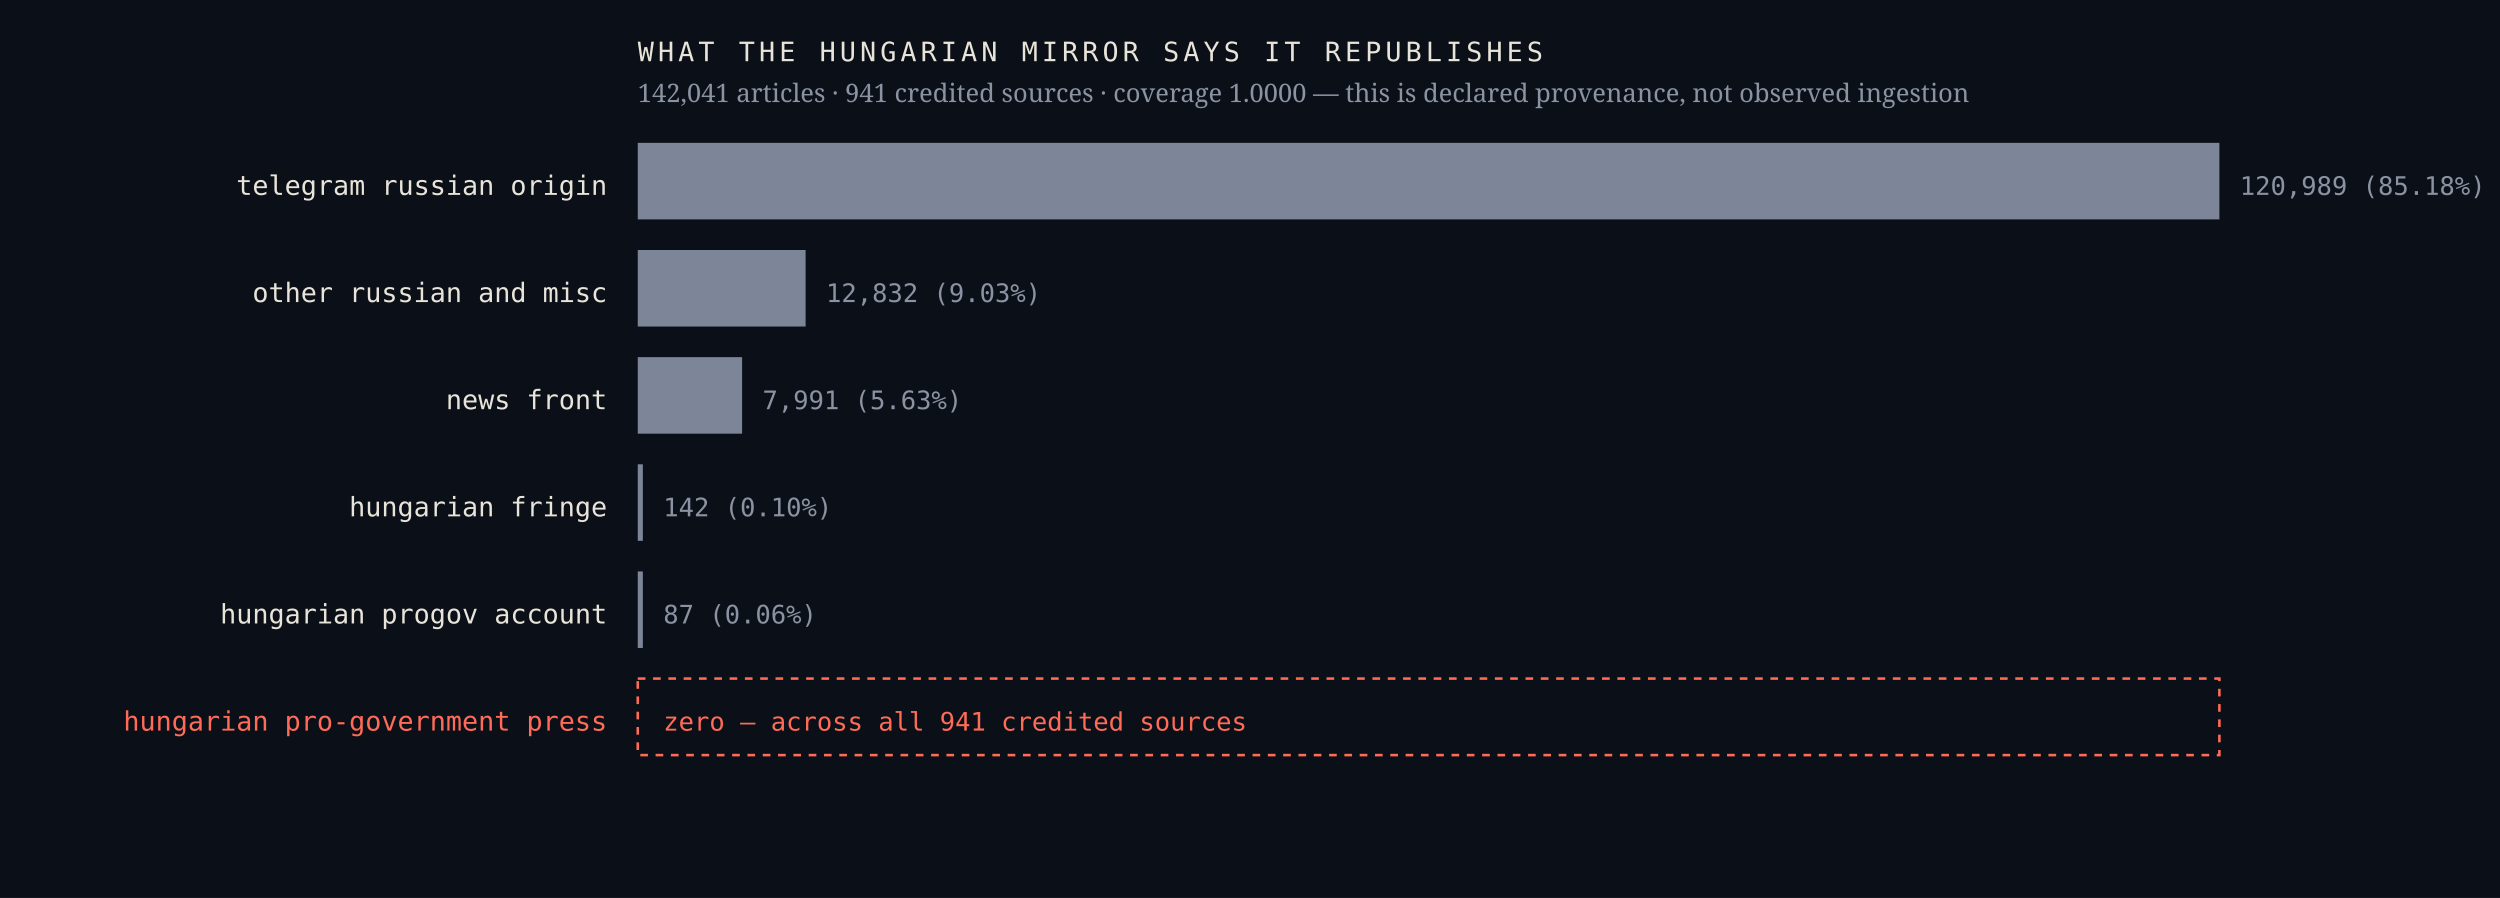
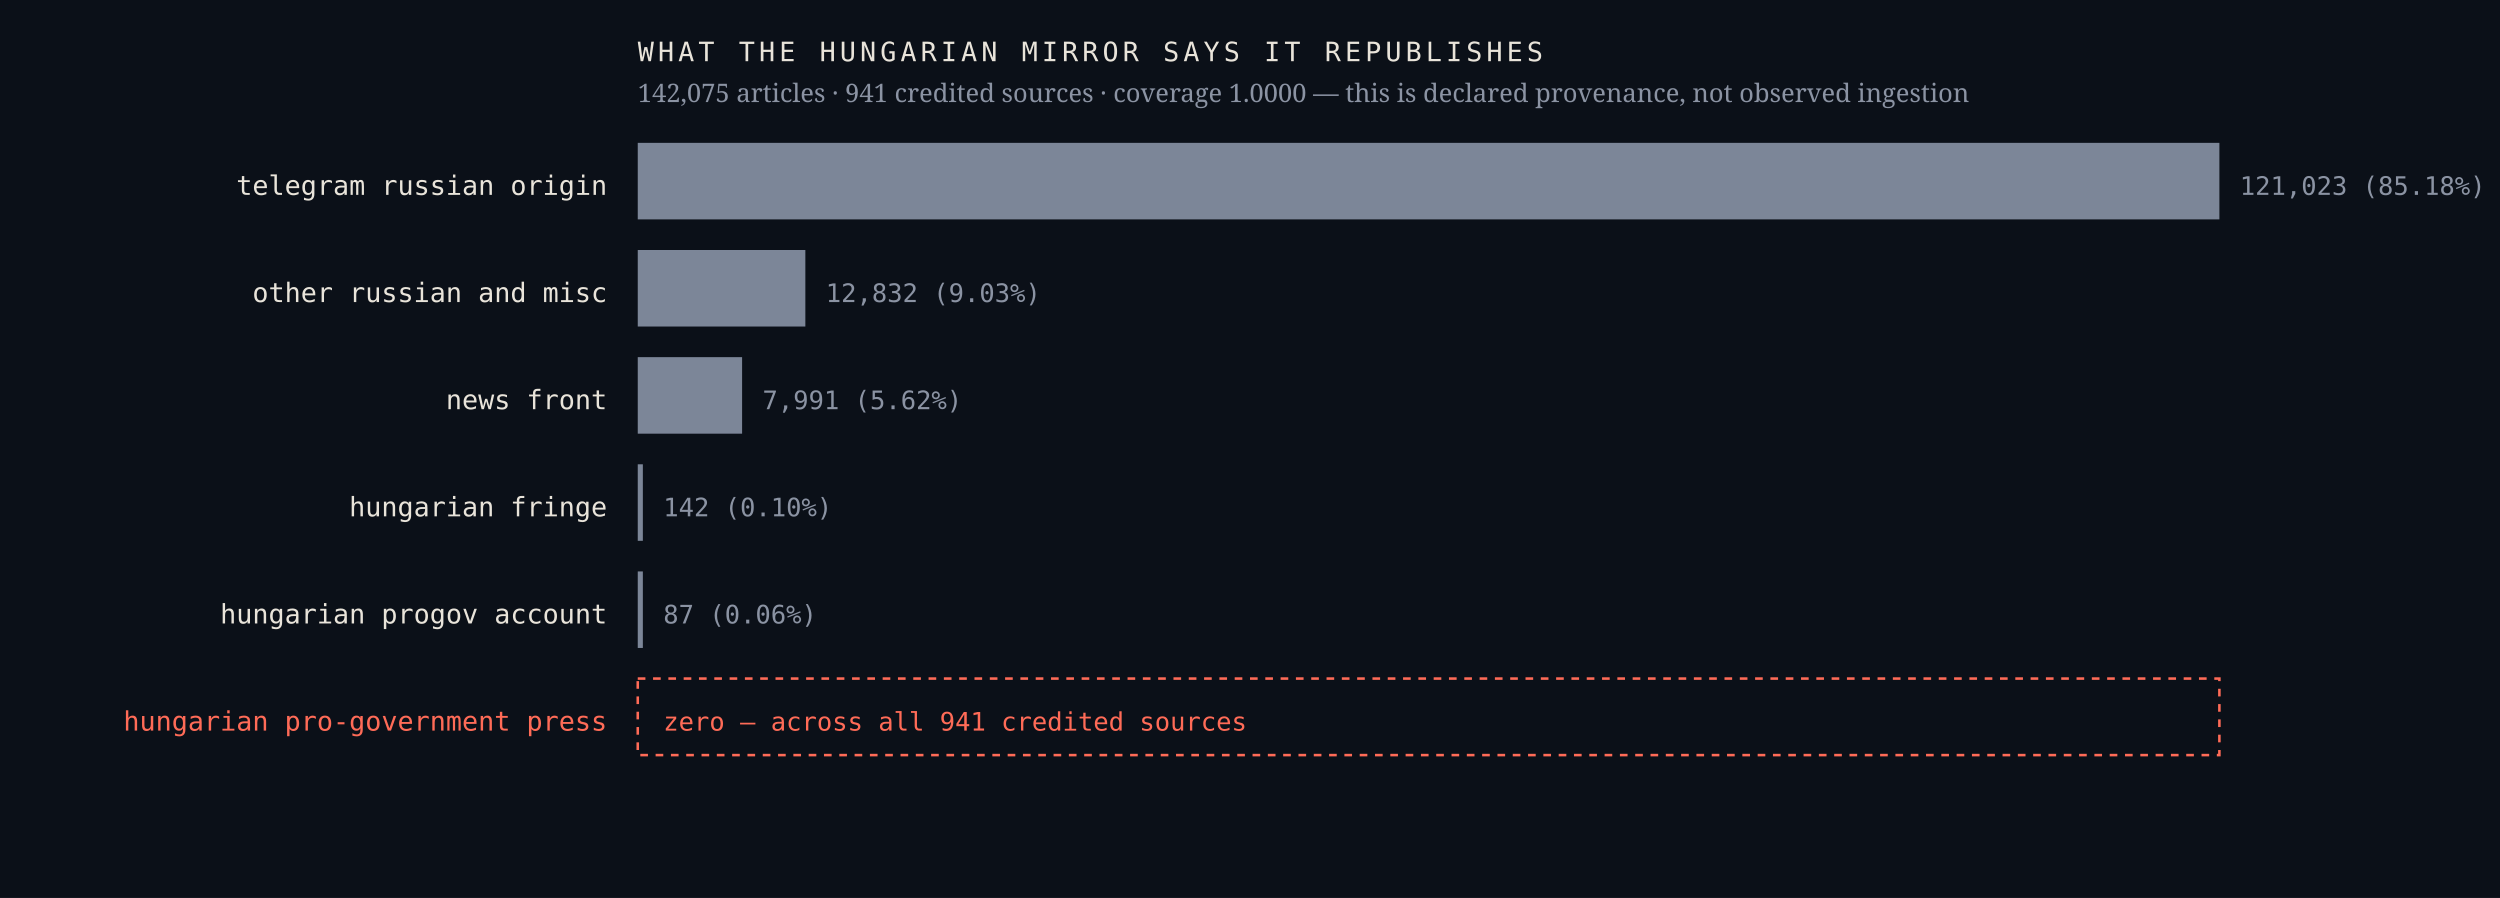
<svg xmlns="http://www.w3.org/2000/svg" viewBox="0 0 980 352" width="980" height="352" role="img" aria-label="Sources the Hungarian mirror credits, by article count, with an explicit zero row for the Hungarian pro-government press">
  <rect width="980" height="352" fill="#0b1018" />
  <text x="238.0" y="76.4" font-family="ui-monospace,'IBM Plex Mono',Menlo,monospace" font-size="10.5" font-weight="400" letter-spacing="0" fill="#e9e4da" text-anchor="end">telegram russian origin</text>
  <rect x="250" y="56" width="620.0" height="30" fill="#7c8698" />
-   <text x="878.0" y="76.4" font-family="ui-monospace,'IBM Plex Mono',Menlo,monospace" font-size="10" font-weight="400" letter-spacing="0" fill="#8b93a3" text-anchor="start">120,989  (85.18%)</text>
+   <text x="878.0" y="76.4" font-family="ui-monospace,'IBM Plex Mono',Menlo,monospace" font-size="10" font-weight="400" letter-spacing="0" fill="#8b93a3" text-anchor="start">121,023  (85.18%)</text>
  <text x="238.0" y="118.4" font-family="ui-monospace,'IBM Plex Mono',Menlo,monospace" font-size="10.5" font-weight="400" letter-spacing="0" fill="#e9e4da" text-anchor="end">other russian and misc</text>
-   <rect x="250" y="98" width="65.8" height="30" fill="#7c8698" />
-   <text x="323.8" y="118.4" font-family="ui-monospace,'IBM Plex Mono',Menlo,monospace" font-size="10" font-weight="400" letter-spacing="0" fill="#8b93a3" text-anchor="start">12,832  (9.03%)</text>
+   <rect x="250" y="98" width="65.7" height="30" fill="#7c8698" />
+   <text x="323.7" y="118.4" font-family="ui-monospace,'IBM Plex Mono',Menlo,monospace" font-size="10" font-weight="400" letter-spacing="0" fill="#8b93a3" text-anchor="start">12,832  (9.03%)</text>
  <text x="238.0" y="160.4" font-family="ui-monospace,'IBM Plex Mono',Menlo,monospace" font-size="10.5" font-weight="400" letter-spacing="0" fill="#e9e4da" text-anchor="end">news front</text>
  <rect x="250" y="140" width="40.9" height="30" fill="#7c8698" />
-   <text x="298.9" y="160.4" font-family="ui-monospace,'IBM Plex Mono',Menlo,monospace" font-size="10" font-weight="400" letter-spacing="0" fill="#8b93a3" text-anchor="start">7,991  (5.63%)</text>
+   <text x="298.9" y="160.4" font-family="ui-monospace,'IBM Plex Mono',Menlo,monospace" font-size="10" font-weight="400" letter-spacing="0" fill="#8b93a3" text-anchor="start">7,991  (5.62%)</text>
  <text x="238.0" y="202.4" font-family="ui-monospace,'IBM Plex Mono',Menlo,monospace" font-size="10.5" font-weight="400" letter-spacing="0" fill="#e9e4da" text-anchor="end">hungarian fringe</text>
  <rect x="250" y="182" width="2.0" height="30" fill="#7c8698" />
  <text x="260.0" y="202.4" font-family="ui-monospace,'IBM Plex Mono',Menlo,monospace" font-size="10" font-weight="400" letter-spacing="0" fill="#8b93a3" text-anchor="start">142  (0.10%)</text>
  <text x="238.0" y="244.4" font-family="ui-monospace,'IBM Plex Mono',Menlo,monospace" font-size="10.5" font-weight="400" letter-spacing="0" fill="#e9e4da" text-anchor="end">hungarian progov account</text>
  <rect x="250" y="224" width="2.0" height="30" fill="#7c8698" />
  <text x="260.0" y="244.4" font-family="ui-monospace,'IBM Plex Mono',Menlo,monospace" font-size="10" font-weight="400" letter-spacing="0" fill="#8b93a3" text-anchor="start">87  (0.06%)</text>
  <text x="238.0" y="286.4" font-family="ui-monospace,'IBM Plex Mono',Menlo,monospace" font-size="10.5" font-weight="500" letter-spacing="0" fill="#ff6b57" text-anchor="end">hungarian pro-government press</text>
  <rect x="250" y="266" width="620" height="30" fill="none" stroke="#ff6b57" stroke-width="1" stroke-dasharray="3 3" />
  <text x="260.0" y="286.4" font-family="ui-monospace,'IBM Plex Mono',Menlo,monospace" font-size="10" font-weight="500" letter-spacing="0" fill="#ff6b57" text-anchor="start">zero — across all 941 credited sources</text>
  <text x="250.0" y="24.0" font-family="ui-monospace,'IBM Plex Mono',Menlo,monospace" font-size="10.5" font-weight="400" letter-spacing="1.6" fill="#e9e4da" text-anchor="start">WHAT THE HUNGARIAN MIRROR SAYS IT REPUBLISHES</text>
-   <text x="250.0" y="40.0" font-family="'Newsreader',Georgia,serif" font-size="10" font-weight="400" letter-spacing="0" fill="#8b93a3" text-anchor="start">142,041 articles · 941 credited sources · coverage 1.0000 — this is declared provenance, not observed ingestion</text>
+   <text x="250.0" y="40.0" font-family="'Newsreader',Georgia,serif" font-size="10" font-weight="400" letter-spacing="0" fill="#8b93a3" text-anchor="start">142,075 articles · 941 credited sources · coverage 1.0000 — this is declared provenance, not observed ingestion</text>
</svg>
